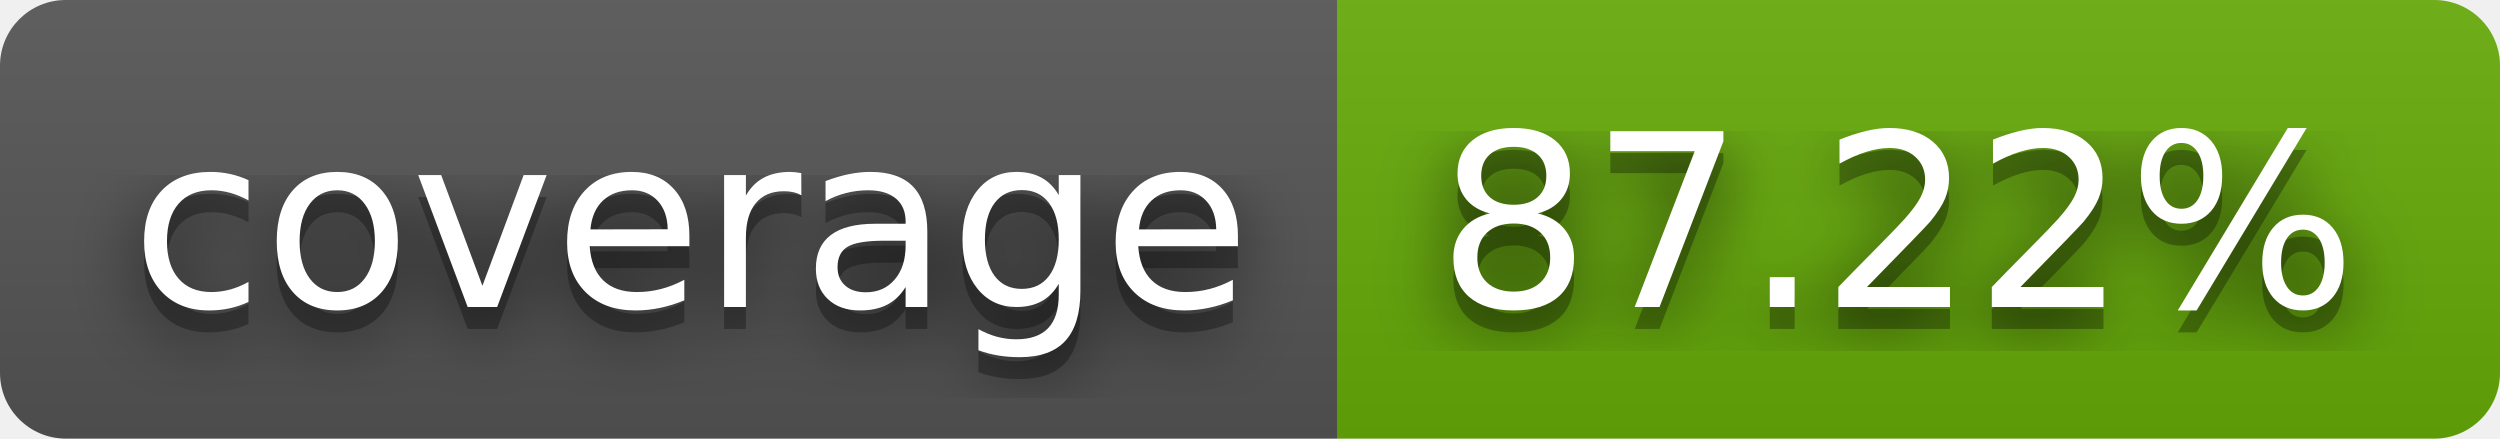
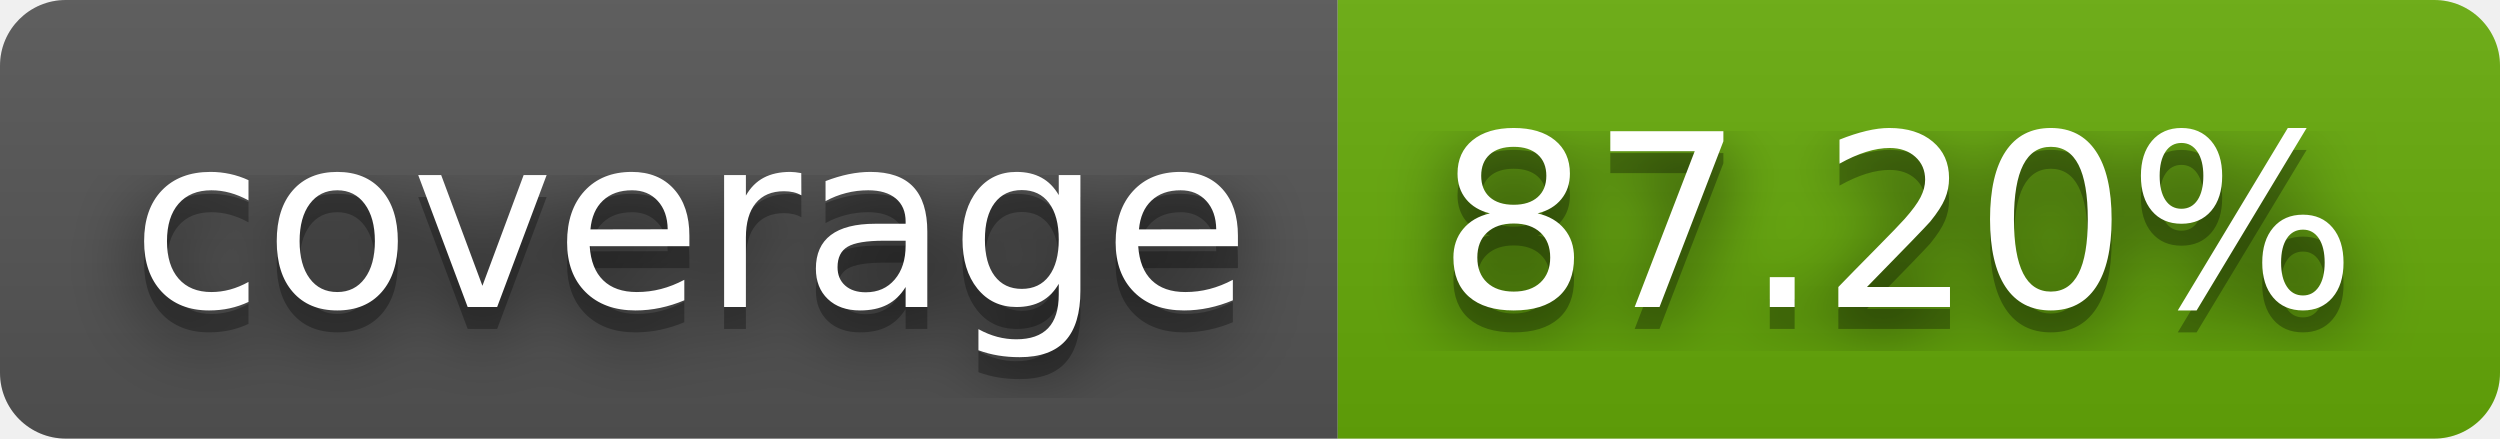
- <svg xmlns="http://www.w3.org/2000/svg" width="114" height="20" role="img" aria-label="coverage: 87.22%">
+ <svg xmlns="http://www.w3.org/2000/svg" width="114" height="20" role="img" aria-label="coverage: 87.20%">
  <filter id="blur">
    <feGaussianBlur stdDeviation="16" />
  </filter>
  <linearGradient id="s" x2="0" y2="100%">
    <stop offset="0" stop-color="#bbb" stop-opacity=".1" />
    <stop offset="1" stop-opacity=".1" />
  </linearGradient>
  <clipPath id="r">
    <rect width="114" height="20" rx="3" />
  </clipPath>
  <g clip-path="url(#r)">
    <rect width="61" height="20" fill="#555" />
    <rect x="61" width="53" height="20" fill="#67ac09" />
    <rect width="114" height="20" fill="url(#s)" />
  </g>
  <g fill="#fff" text-anchor="middle" font-family="Verdana,Geneva,DejaVu Sans,sans-serif" text-rendering="geometricPrecision" font-size="110">
    <g transform="scale(.1)">
      <g aria-hidden="true" fill="#010101">
        <text x="315" y="150" fill-opacity=".8" filter="url(#blur)" textLength="510">coverage</text>
        <text x="315" y="150" fill-opacity=".3" textLength="510">coverage</text>
      </g>
      <text x="315" y="140" textLength="510">coverage</text>
    </g>
    <g transform="scale(.1)">
      <g aria-hidden="true" fill="#010101">
-         <text x="865" y="150" fill-opacity=".8" filter="url(#blur)" textLength="430">87.22%</text>
-         <text x="865" y="150" fill-opacity=".3" textLength="430">87.22%</text>
+         <text x="865" y="150" fill-opacity=".8" filter="url(#blur)" textLength="430">87.20%</text>
+         <text x="865" y="150" fill-opacity=".3" textLength="430">87.20%</text>
      </g>
-       <text x="865" y="140" textLength="430">87.22%</text>
+       <text x="865" y="140" textLength="430">87.20%</text>
    </g>
  </g>
</svg>
